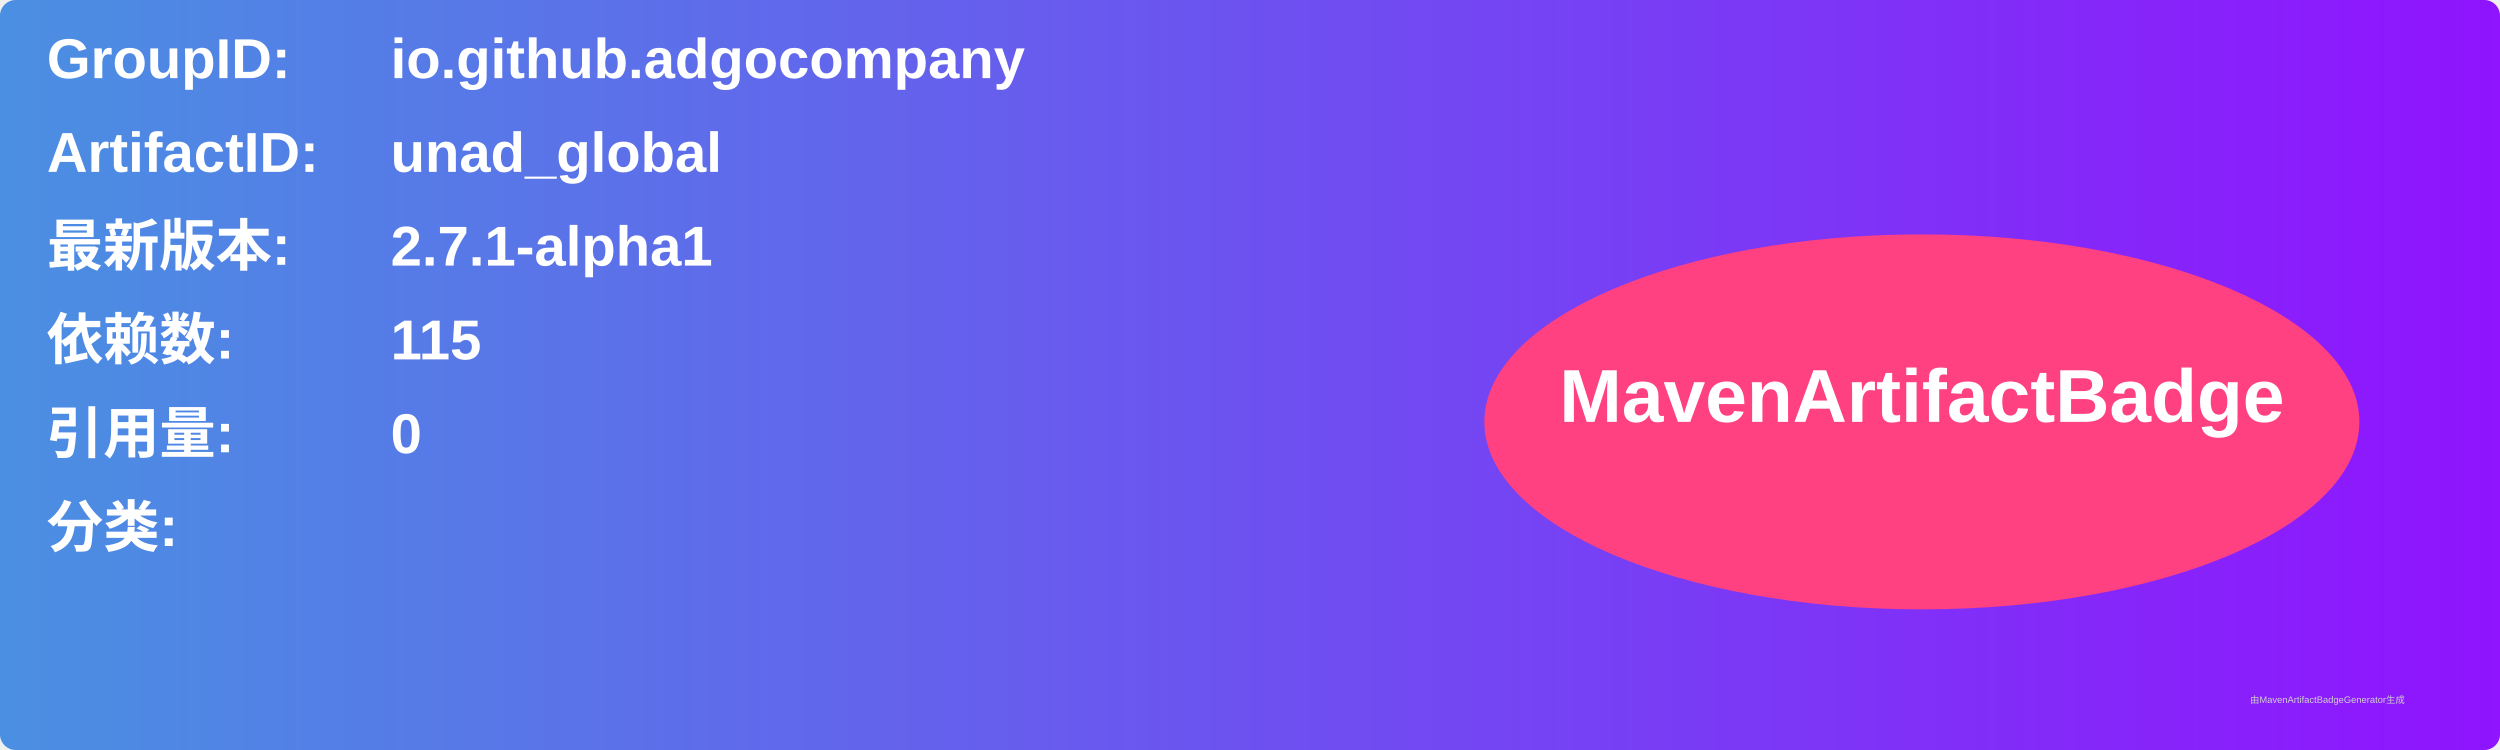
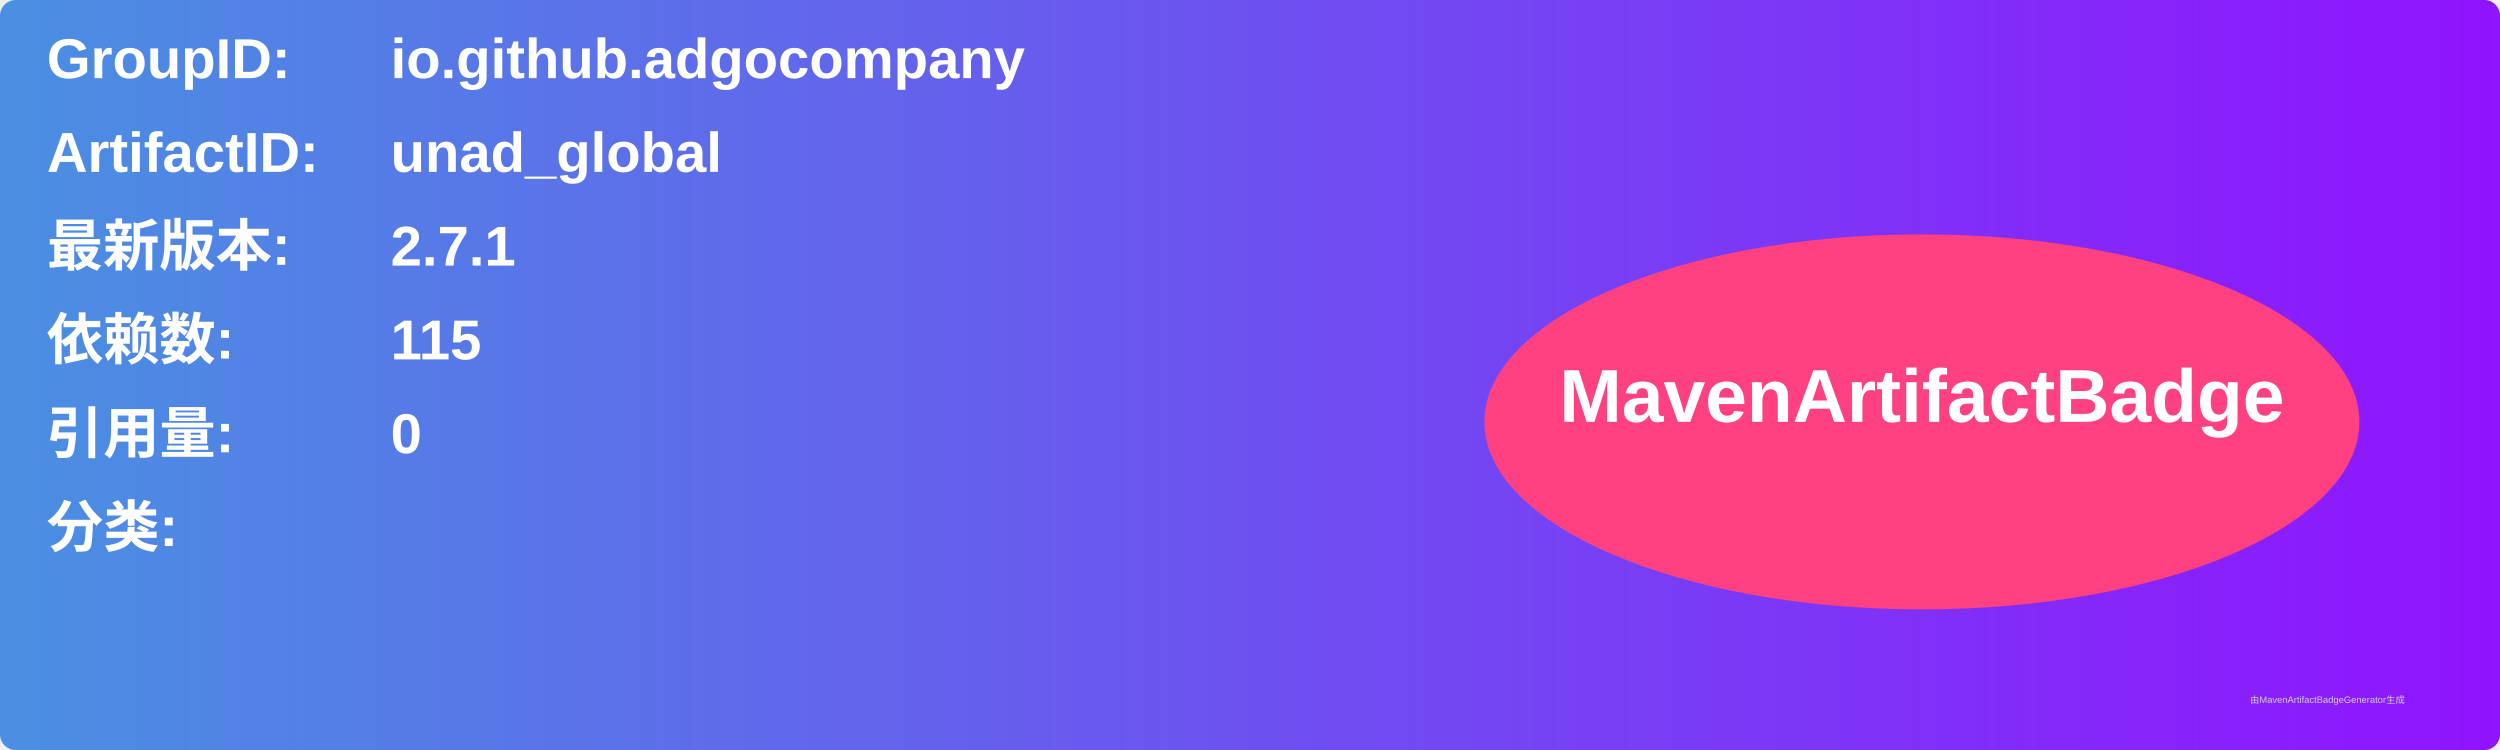
<svg xmlns="http://www.w3.org/2000/svg" width="800" height="240" viewBox="0 0 800 240">
  <linearGradient id="grad" x1="0%" y1="0%" x2="100%" y2="0%">
    <stop offset="0%" stop-color="#4a90e2" />
    <stop offset="100%" stop-color="#9013fe" />
  </linearGradient>
  <rect width="100%" height="100%" rx="5" ry="5" fill="url(#grad)" />
  <g transform="translate(15, 15)">
    <text x="0" y="10" font-family="Arial" font-size="18" fill="white" font-weight="bold" width="260">GroupID:</text>
    <text x="110" y="10" font-family="Arial" font-size="18" fill="white" font-weight="bold" width="460">io.github.adgocompany</text>
    <text x="0" y="40" font-family="Arial" font-size="18" fill="white" font-weight="bold" width="260">ArtifactID:</text>
    <text x="110" y="40" font-family="Arial" font-size="18" fill="white" font-weight="bold" width="460">unad_global</text>
    <text x="0" y="70" font-family="Arial" font-size="18" fill="white" font-weight="bold">最新版本:</text>
    <text x="110" y="70" font-family="Arial" font-size="18" fill="white" font-weight="bold">
-       <tspan font-weight="bold">2.7.1-alpha1</tspan>
+       <tspan font-weight="bold">2.7.1</tspan>
    </text>
    <text x="0" y="100" font-family="Arial" font-size="18" fill="white" font-weight="bold">依赖数: </text>
    <text x="110" y="100" font-family="Arial" font-size="18" fill="white">
      <tspan font-weight="bold">115</tspan>
    </text>
    <text x="0" y="130" font-family="Arial" font-size="18" fill="white" font-weight="bold">引用量: </text>
    <text x="110" y="130" font-family="Arial" font-size="18" fill="white">
      <tspan font-weight="bold">0</tspan>
    </text>
    <text x="0" y="160" font-family="Arial" font-size="18" fill="white" font-weight="bold">分类:</text>
    <text x="10" y="190" font-family="Arial" font-size="10" fill="white">
      <tspan font-weight="bold" />
    </text>
    <ellipse cx="600" cy="120" rx="140" ry="60" fill="#ff4081" />
    <text x="600" y="120" text-anchor="middle" font-family="Arial" font-size="24" fill="white" font-weight="bold">MavenArtifactBadge</text>
  </g>
  <text x="720" y="225" font-family="Arial" font-size="3" fill="#d0d0d0">由MavenArtifactBadgeGenerator生成</text>
</svg>
